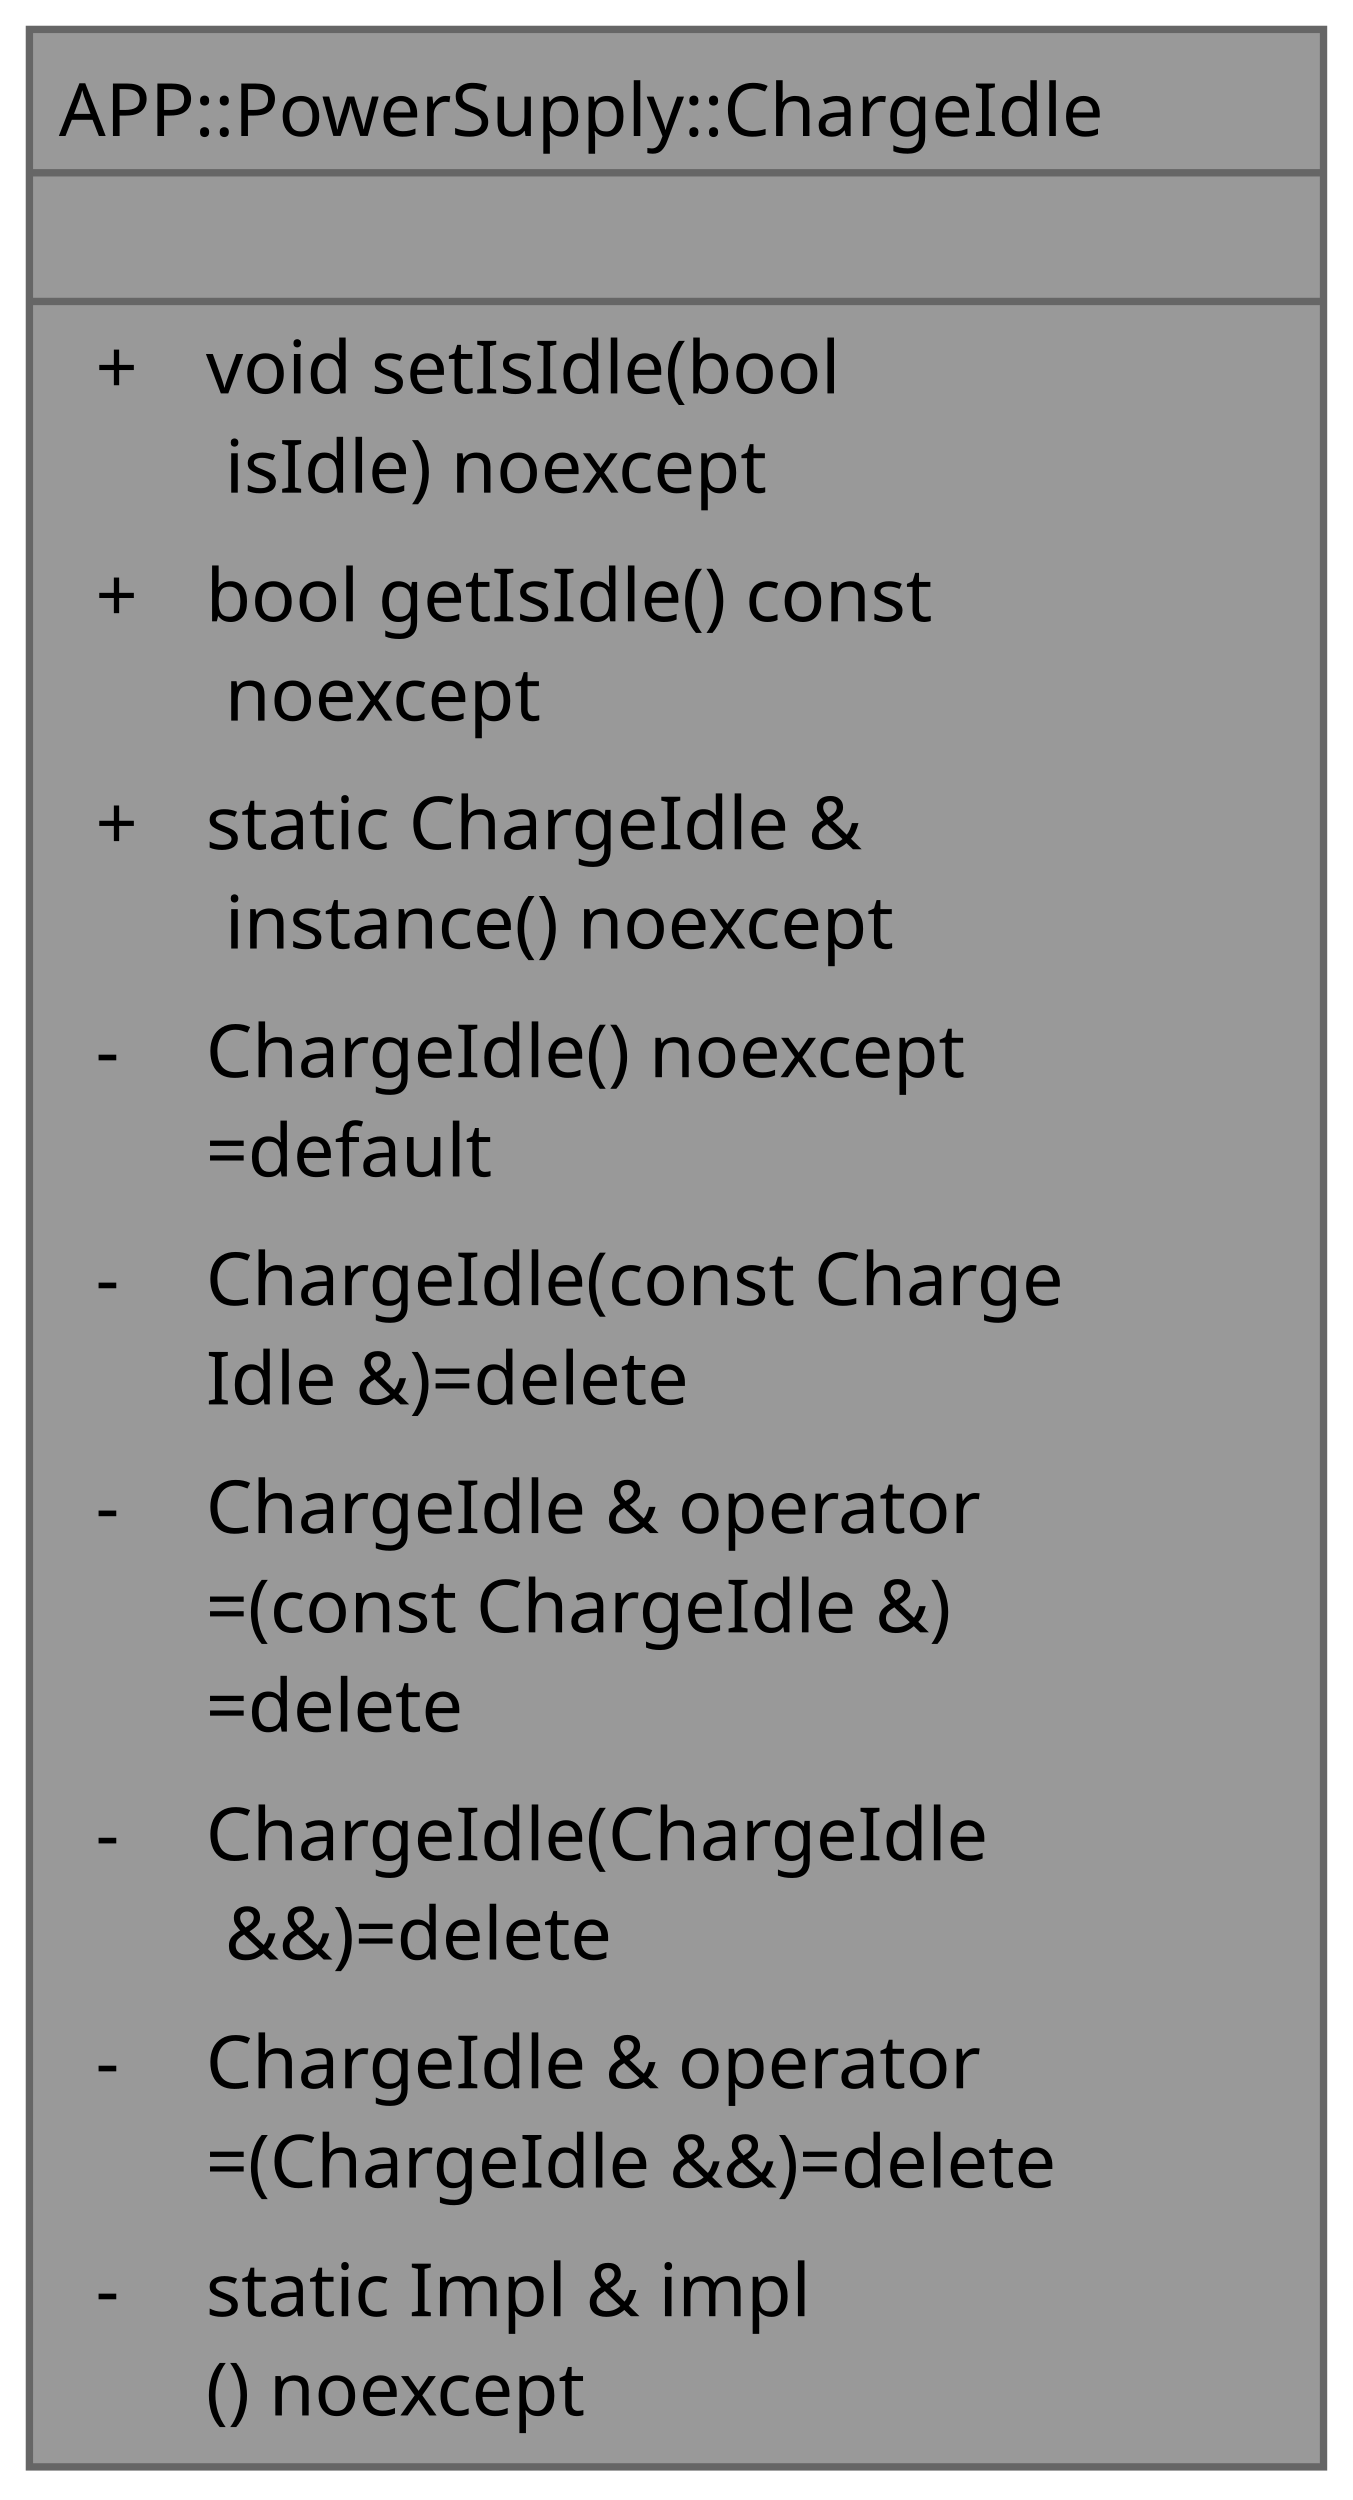
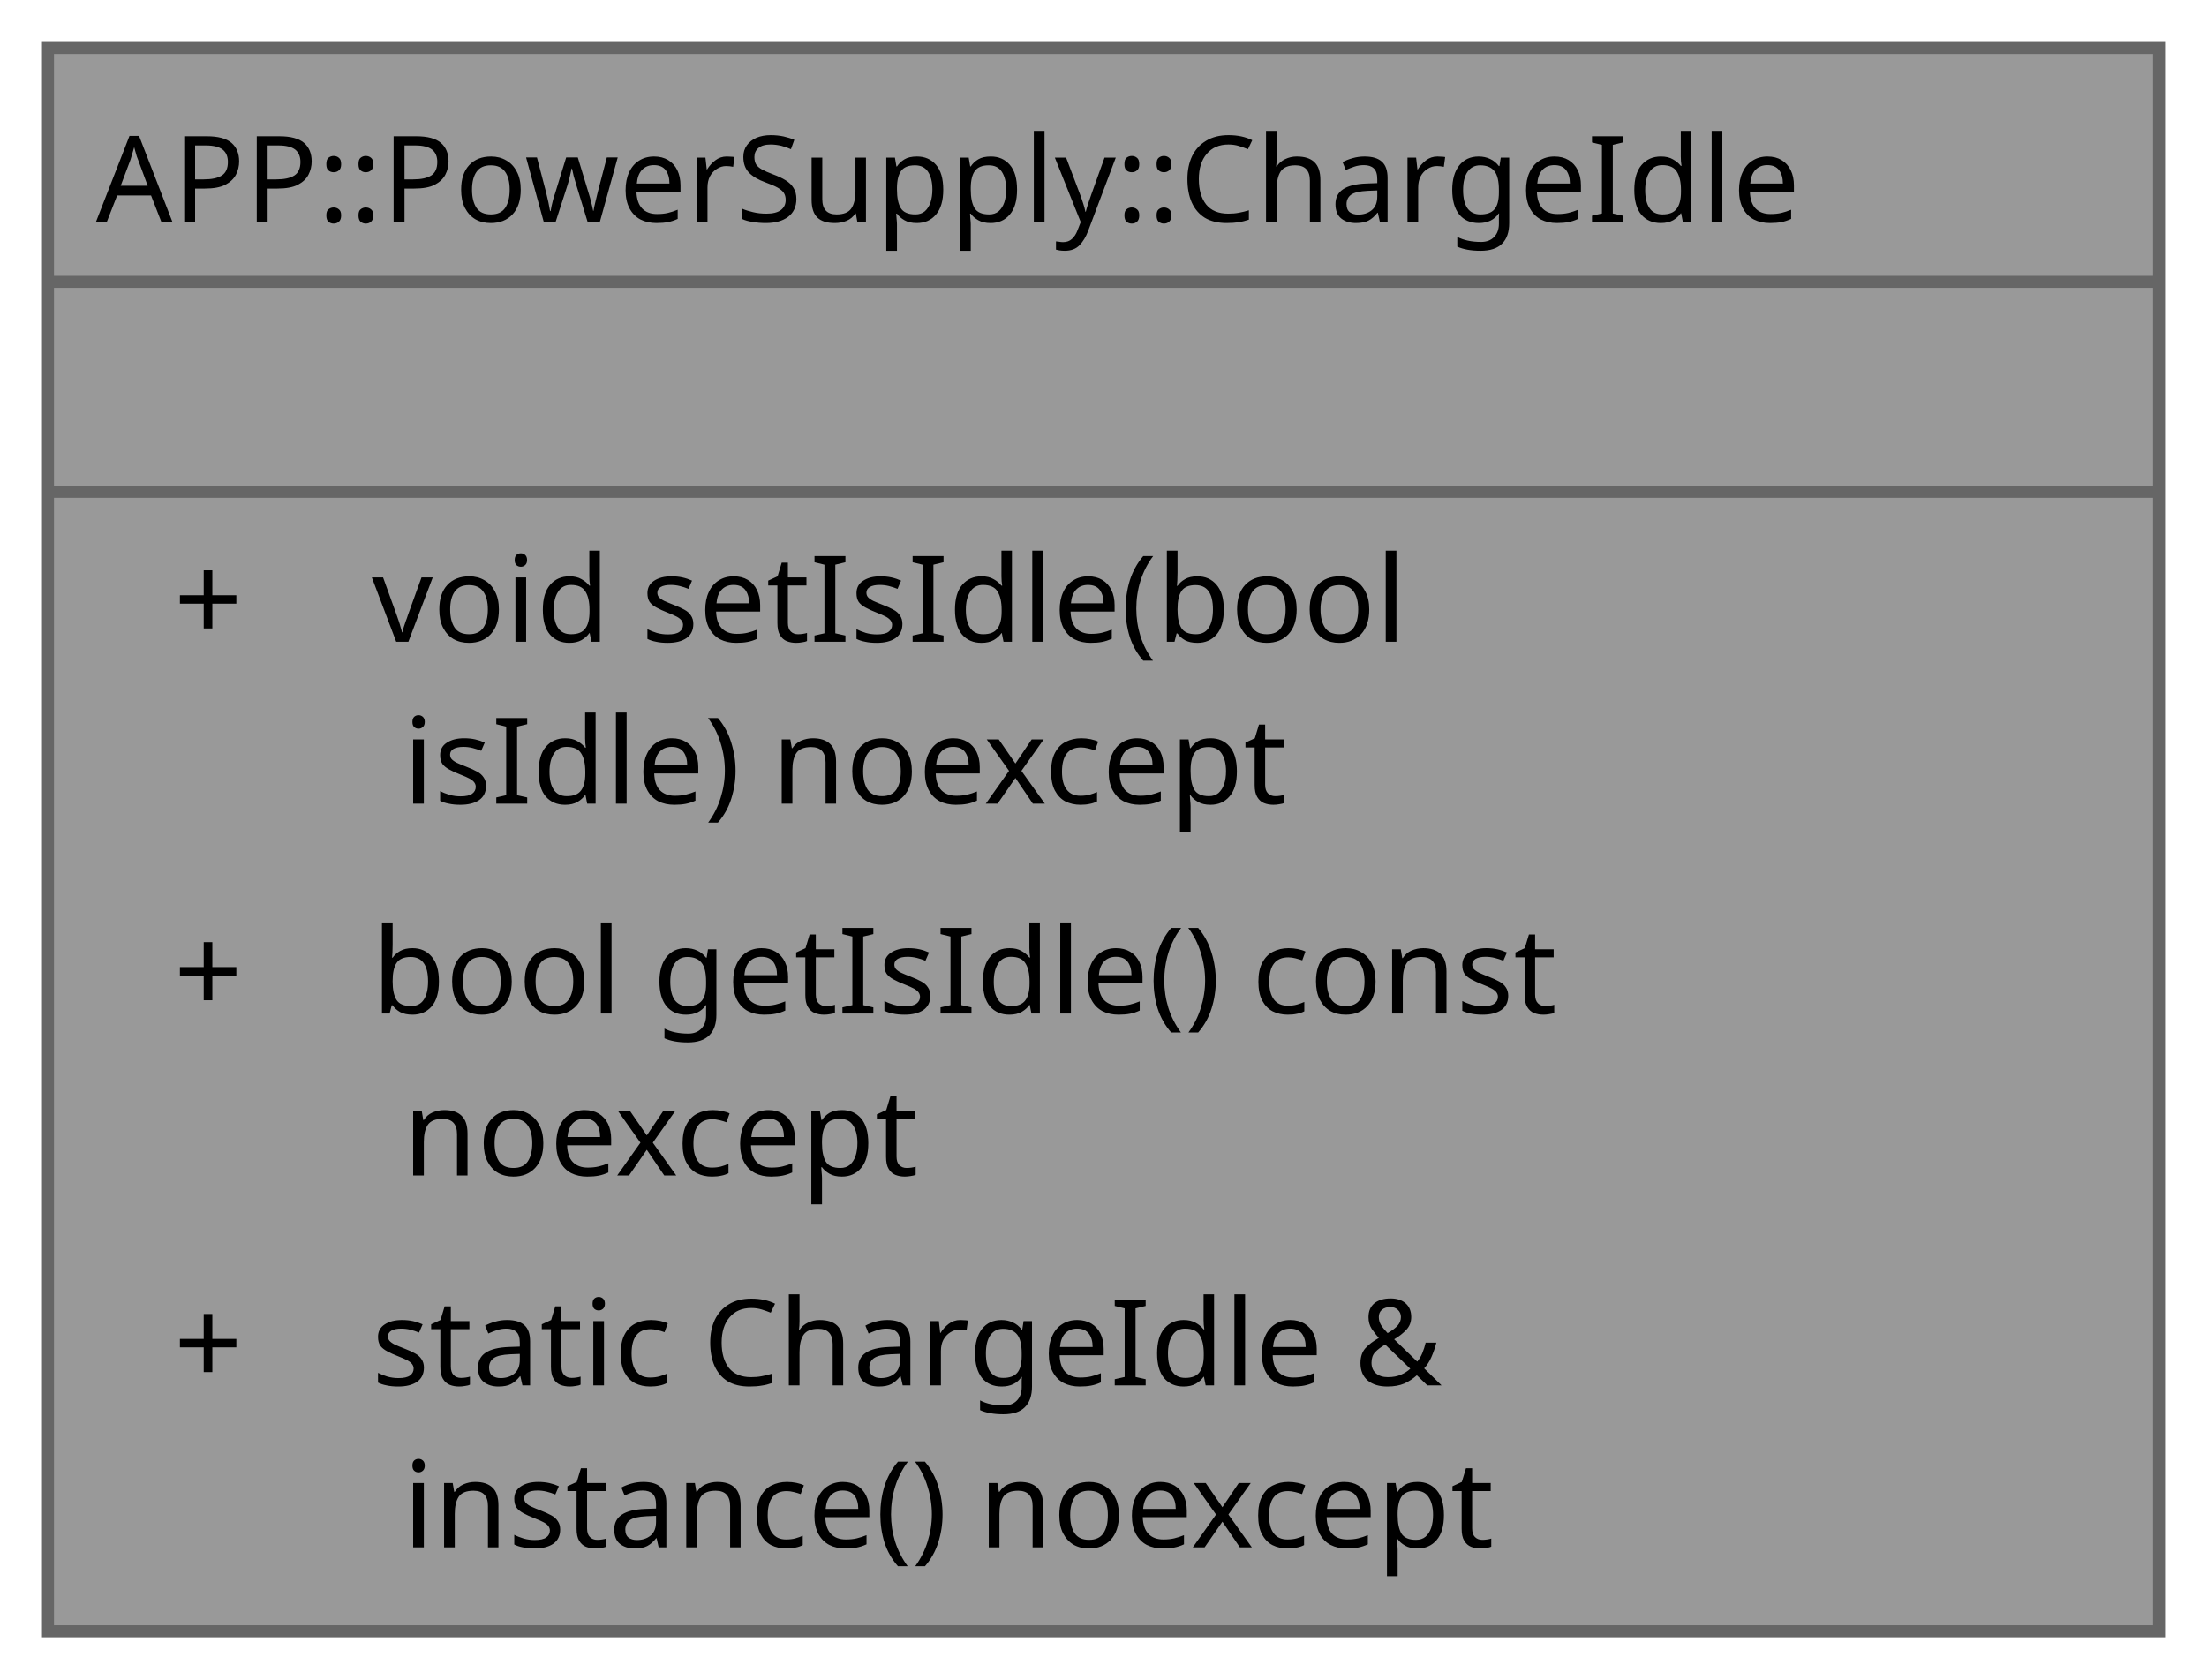
- <svg xmlns="http://www.w3.org/2000/svg" xmlns:xlink="http://www.w3.org/1999/xlink" width="184pt" height="340pt" viewBox="0.00 0.00 184.00 340.00">
-   <g id="graph0" class="graph" transform="scale(1 1) rotate(0) translate(4 335.5)">
+ <svg xmlns="http://www.w3.org/2000/svg" xmlns:xlink="http://www.w3.org/1999/xlink" width="184pt" height="140pt" viewBox="0.00 0.00 184.00 140.00">
+   <g id="graph0" class="graph" transform="scale(1 1) rotate(0) translate(4 136)">
    <g id="Node000001" class="node">
      <g id="a_Node000001">
        <a xlink:title="Published state: whether the accumulator is currently not being charged.">
-           <polygon fill="#999999" stroke="none" points="176,-331.5 0,-331.5 0,0 176,0 176,-331.5" />
-           <polygon fill="#666666" stroke="#666666" points="0,-312 0,-312 176,-312 176,-312 0,-312" />
-           <polygon fill="#666666" stroke="#666666" points="0,-294.5 0,-294.5 176,-294.5 176,-294.5 0,-294.5" />
-           <polygon fill="none" stroke="#666666" points="0,0 0,-331.5 176,-331.5 176,0 0,0" />
-           <text xml:space="preserve" text-anchor="start" x="4" y="-317" font-family="JetBrains Mono" font-size="10.00">APP::PowerSupply::ChargeIdle</text>
-           <text xml:space="preserve" text-anchor="start" x="85" y="-299.5" font-family="JetBrains Mono" font-size="10.00"> </text>
-           <text xml:space="preserve" text-anchor="start" x="9" y="-282" font-family="JetBrains Mono" font-size="10.00">+</text>
-           <text xml:space="preserve" text-anchor="start" x="24" y="-282" font-family="JetBrains Mono" font-size="10.00">void setIsIdle(bool</text>
-           <text xml:space="preserve" text-anchor="start" x="24" y="-268.5" font-family="JetBrains Mono" font-size="10.00"> isIdle) noexcept</text>
-           <text xml:space="preserve" text-anchor="start" x="9" y="-251" font-family="JetBrains Mono" font-size="10.00">+</text>
-           <text xml:space="preserve" text-anchor="start" x="24" y="-251" font-family="JetBrains Mono" font-size="10.00">bool getIsIdle() const</text>
-           <text xml:space="preserve" text-anchor="start" x="24" y="-237.5" font-family="JetBrains Mono" font-size="10.00"> noexcept</text>
-           <text xml:space="preserve" text-anchor="start" x="9" y="-220" font-family="JetBrains Mono" font-size="10.00">+</text>
-           <text xml:space="preserve" text-anchor="start" x="24" y="-220" font-family="JetBrains Mono" font-size="10.00">static ChargeIdle &amp;</text>
-           <text xml:space="preserve" text-anchor="start" x="24" y="-206.5" font-family="JetBrains Mono" font-size="10.00"> instance() noexcept</text>
-           <text xml:space="preserve" text-anchor="start" x="9" y="-189" font-family="JetBrains Mono" font-size="10.00">-</text>
-           <text xml:space="preserve" text-anchor="start" x="24" y="-189" font-family="JetBrains Mono" font-size="10.00">ChargeIdle() noexcept</text>
-           <text xml:space="preserve" text-anchor="start" x="24" y="-175.5" font-family="JetBrains Mono" font-size="10.00">=default</text>
-           <text xml:space="preserve" text-anchor="start" x="9" y="-158" font-family="JetBrains Mono" font-size="10.00">-</text>
-           <text xml:space="preserve" text-anchor="start" x="24" y="-158" font-family="JetBrains Mono" font-size="10.00">ChargeIdle(const Charge</text>
-           <text xml:space="preserve" text-anchor="start" x="24" y="-144.5" font-family="JetBrains Mono" font-size="10.00">Idle &amp;)=delete</text>
-           <text xml:space="preserve" text-anchor="start" x="9" y="-127" font-family="JetBrains Mono" font-size="10.00">-</text>
-           <text xml:space="preserve" text-anchor="start" x="24" y="-127" font-family="JetBrains Mono" font-size="10.00">ChargeIdle &amp; operator</text>
-           <text xml:space="preserve" text-anchor="start" x="24" y="-113.5" font-family="JetBrains Mono" font-size="10.00">=(const ChargeIdle &amp;)</text>
-           <text xml:space="preserve" text-anchor="start" x="24" y="-100" font-family="JetBrains Mono" font-size="10.00">=delete</text>
-           <text xml:space="preserve" text-anchor="start" x="9" y="-82.5" font-family="JetBrains Mono" font-size="10.00">-</text>
-           <text xml:space="preserve" text-anchor="start" x="24" y="-82.5" font-family="JetBrains Mono" font-size="10.00">ChargeIdle(ChargeIdle</text>
-           <text xml:space="preserve" text-anchor="start" x="24" y="-69" font-family="JetBrains Mono" font-size="10.00"> &amp;&amp;)=delete</text>
-           <text xml:space="preserve" text-anchor="start" x="9" y="-51.5" font-family="JetBrains Mono" font-size="10.00">-</text>
-           <text xml:space="preserve" text-anchor="start" x="24" y="-51.5" font-family="JetBrains Mono" font-size="10.00">ChargeIdle &amp; operator</text>
-           <text xml:space="preserve" text-anchor="start" x="24" y="-38" font-family="JetBrains Mono" font-size="10.00">=(ChargeIdle &amp;&amp;)=delete</text>
-           <text xml:space="preserve" text-anchor="start" x="9" y="-20.5" font-family="JetBrains Mono" font-size="10.00">-</text>
-           <text xml:space="preserve" text-anchor="start" x="24" y="-20.5" font-family="JetBrains Mono" font-size="10.00">static Impl &amp; impl</text>
-           <text xml:space="preserve" text-anchor="start" x="24" y="-7" font-family="JetBrains Mono" font-size="10.00">() noexcept</text>
+           <polygon fill="#999999" stroke="none" points="176,-132 0,-132 0,0 176,0 176,-132" />
+           <polygon fill="#666666" stroke="#666666" points="0,-112.5 0,-112.5 176,-112.5 176,-112.5 0,-112.5" />
+           <polygon fill="#666666" stroke="#666666" points="0,-95 0,-95 176,-95 176,-95 0,-95" />
+           <polygon fill="none" stroke="#666666" points="0,0 0,-132 176,-132 176,0 0,0" />
+           <text xml:space="preserve" text-anchor="start" x="4" y="-117.5" font-family="JetBrains Mono" font-size="10.00">APP::PowerSupply::ChargeIdle</text>
+           <text xml:space="preserve" text-anchor="start" x="85" y="-100" font-family="JetBrains Mono" font-size="10.00"> </text>
+           <text xml:space="preserve" text-anchor="start" x="10.5" y="-82.5" font-family="JetBrains Mono" font-size="10.00">+</text>
+           <text xml:space="preserve" text-anchor="start" x="27" y="-82.5" font-family="JetBrains Mono" font-size="10.00">void setIsIdle(bool</text>
+           <text xml:space="preserve" text-anchor="start" x="27" y="-69" font-family="JetBrains Mono" font-size="10.00"> isIdle) noexcept</text>
+           <text xml:space="preserve" text-anchor="start" x="10.5" y="-51.5" font-family="JetBrains Mono" font-size="10.00">+</text>
+           <text xml:space="preserve" text-anchor="start" x="27" y="-51.5" font-family="JetBrains Mono" font-size="10.00">bool getIsIdle() const</text>
+           <text xml:space="preserve" text-anchor="start" x="27" y="-38" font-family="JetBrains Mono" font-size="10.00"> noexcept</text>
+           <text xml:space="preserve" text-anchor="start" x="10.5" y="-20.5" font-family="JetBrains Mono" font-size="10.00">+</text>
+           <text xml:space="preserve" text-anchor="start" x="27" y="-20.5" font-family="JetBrains Mono" font-size="10.00">static ChargeIdle &amp;</text>
+           <text xml:space="preserve" text-anchor="start" x="27" y="-7" font-family="JetBrains Mono" font-size="10.00"> instance() noexcept</text>
        </a>
      </g>
    </g>
  </g>
</svg>
